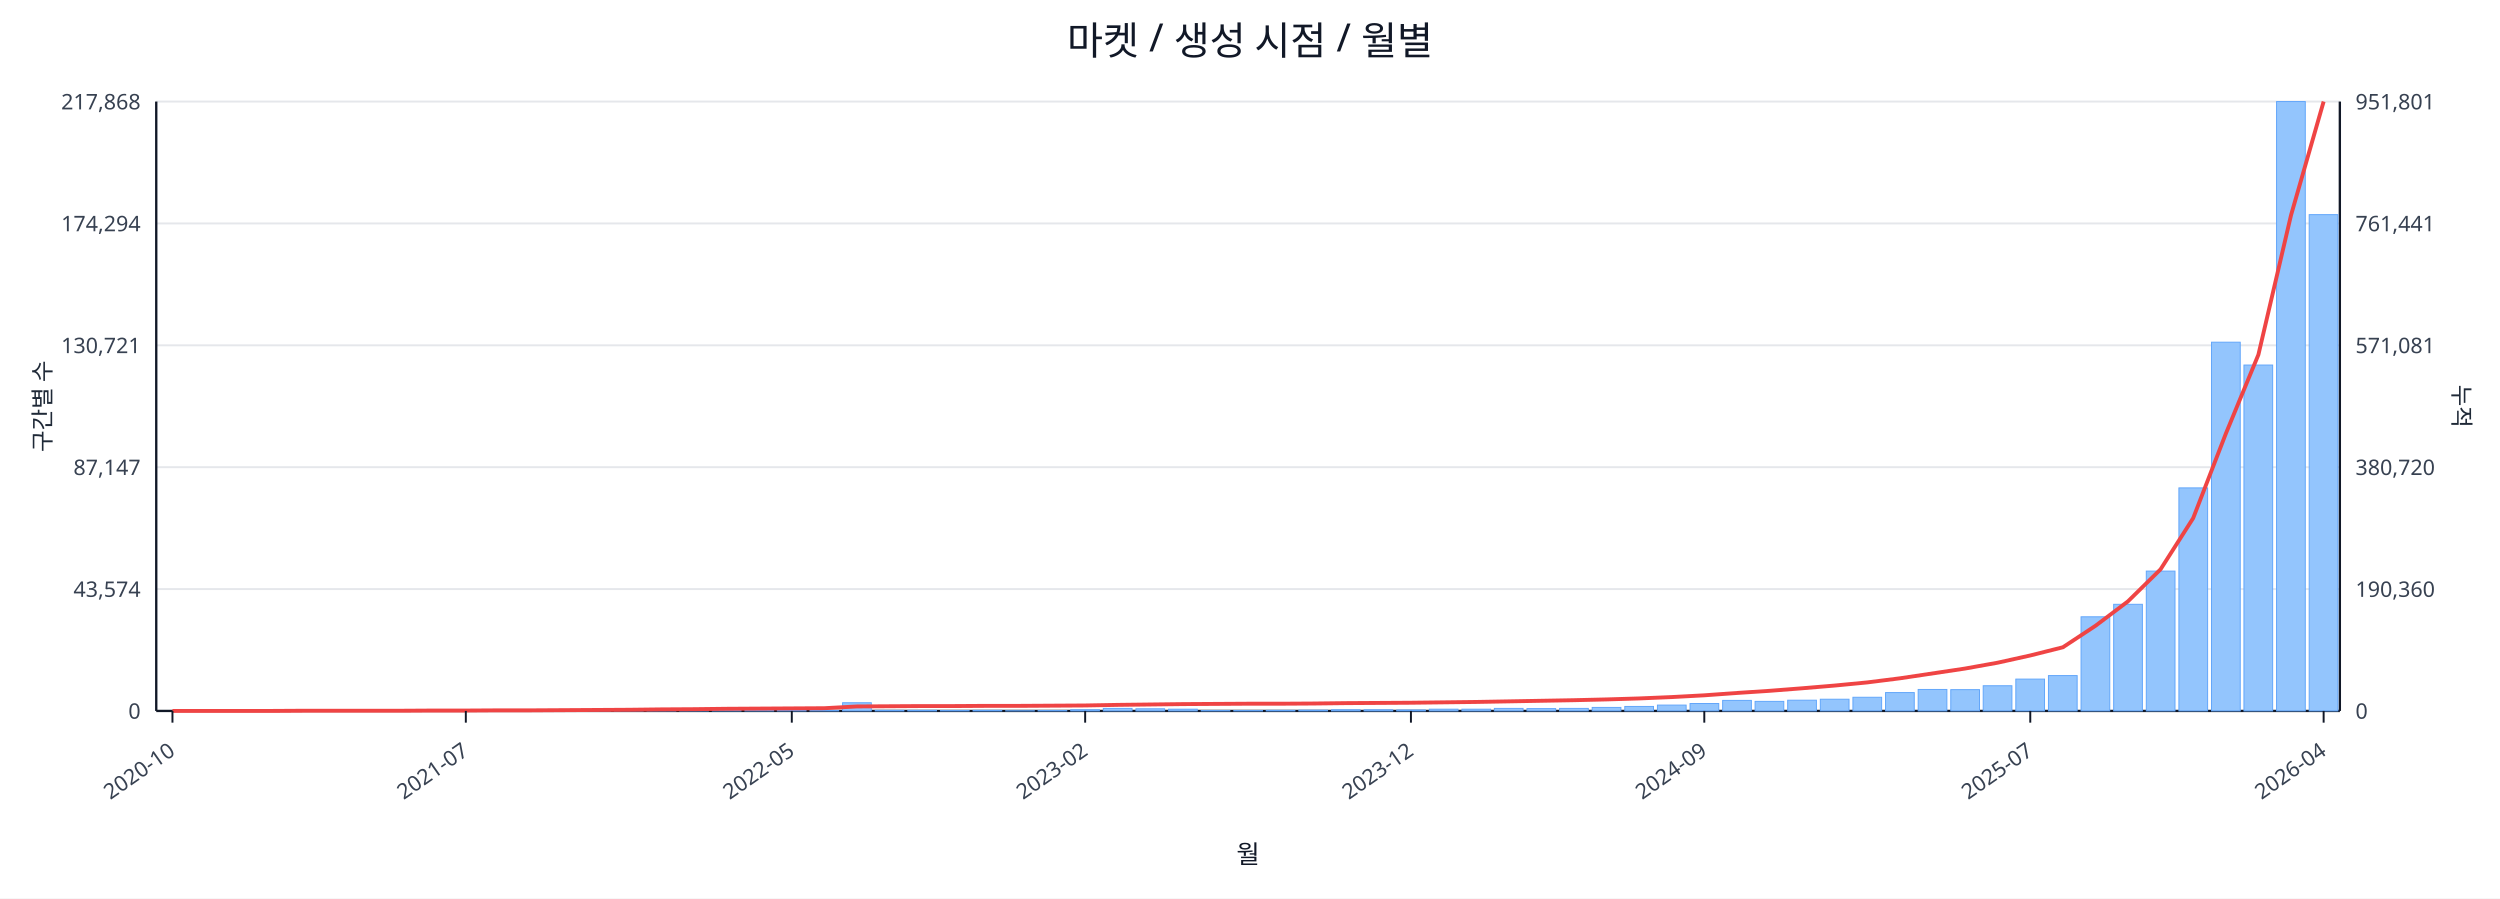
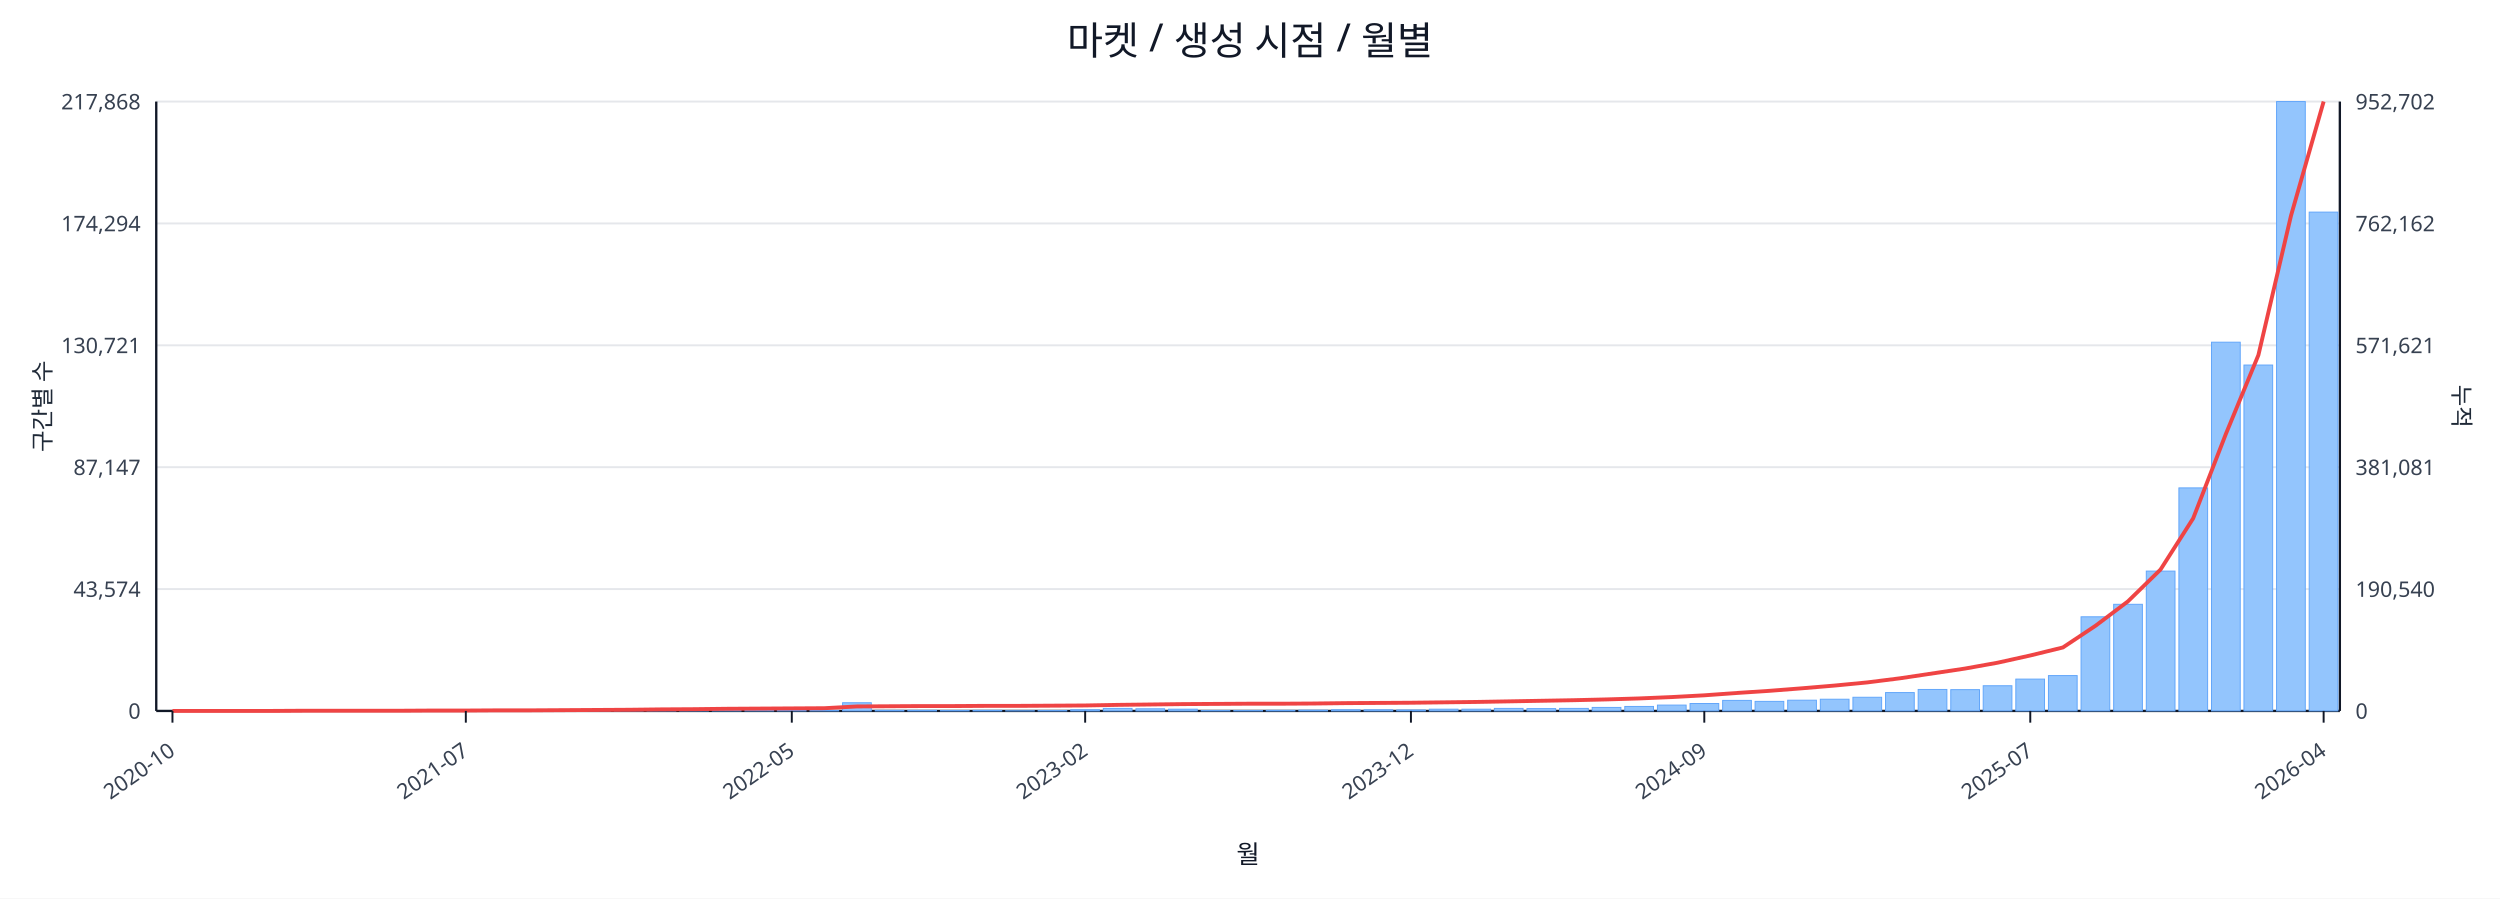
<svg xmlns="http://www.w3.org/2000/svg" width="1280" height="460" viewBox="0 0 1280 460">
  <rect x="0" y="0" width="100%" height="100%" fill="#ffffff" />
  <text x="640.0" y="28" font-size="20" text-anchor="middle" font-family="sans-serif" fill="#111827">마켓 / 생성 시점 / 월별</text>
  <line x1="80.0" y1="52.0" x2="1198.0" y2="52.0" stroke="#e5e7eb" stroke-width="1" />
  <text x="72.0" y="56.0" font-size="11" text-anchor="end" font-family="sans-serif" fill="#374151">217,868</text>
-   <text x="1206.0" y="56.0" font-size="11" text-anchor="start" font-family="sans-serif" fill="#374151">951,801</text>
+   <text x="1206.0" y="56.0" font-size="11" text-anchor="start" font-family="sans-serif" fill="#374151">952,702</text>
  <line x1="80.0" y1="114.4" x2="1198.0" y2="114.4" stroke="#e5e7eb" stroke-width="1" />
  <text x="72.0" y="118.4" font-size="11" text-anchor="end" font-family="sans-serif" fill="#374151">174,294</text>
-   <text x="1206.0" y="118.4" font-size="11" text-anchor="start" font-family="sans-serif" fill="#374151">761,441</text>
+   <text x="1206.0" y="118.4" font-size="11" text-anchor="start" font-family="sans-serif" fill="#374151">762,162</text>
  <line x1="80.0" y1="176.8" x2="1198.0" y2="176.8" stroke="#e5e7eb" stroke-width="1" />
  <text x="72.0" y="180.8" font-size="11" text-anchor="end" font-family="sans-serif" fill="#374151">130,721</text>
-   <text x="1206.0" y="180.8" font-size="11" text-anchor="start" font-family="sans-serif" fill="#374151">571,081</text>
+   <text x="1206.0" y="180.8" font-size="11" text-anchor="start" font-family="sans-serif" fill="#374151">571,621</text>
  <line x1="80.0" y1="239.2" x2="1198.0" y2="239.2" stroke="#e5e7eb" stroke-width="1" />
  <text x="72.0" y="243.2" font-size="11" text-anchor="end" font-family="sans-serif" fill="#374151">87,147</text>
-   <text x="1206.0" y="243.2" font-size="11" text-anchor="start" font-family="sans-serif" fill="#374151">380,720</text>
+   <text x="1206.0" y="243.2" font-size="11" text-anchor="start" font-family="sans-serif" fill="#374151">381,081</text>
  <line x1="80.0" y1="301.6" x2="1198.0" y2="301.6" stroke="#e5e7eb" stroke-width="1" />
  <text x="72.0" y="305.6" font-size="11" text-anchor="end" font-family="sans-serif" fill="#374151">43,574</text>
-   <text x="1206.0" y="305.6" font-size="11" text-anchor="start" font-family="sans-serif" fill="#374151">190,360</text>
+   <text x="1206.0" y="305.6" font-size="11" text-anchor="start" font-family="sans-serif" fill="#374151">190,540</text>
  <line x1="80.0" y1="364.0" x2="1198.0" y2="364.0" stroke="#e5e7eb" stroke-width="1" />
  <text x="72.0" y="368.0" font-size="11" text-anchor="end" font-family="sans-serif" fill="#374151">0</text>
  <text x="1206.0" y="368.0" font-size="11" text-anchor="start" font-family="sans-serif" fill="#374151">0</text>
  <line x1="80.0" y1="364.0" x2="1198.0" y2="364.0" stroke="#111827" stroke-width="1.2" />
  <line x1="80.0" y1="52.0" x2="80.0" y2="364.0" stroke="#111827" stroke-width="1.2" />
  <line x1="1198.0" y1="52.0" x2="1198.0" y2="364.0" stroke="#111827" stroke-width="1.2" />
  <rect x="81.0" y="364.0" width="14.7" height="0.0" fill="#93c5fd" stroke="#60a5fa" stroke-width="0.5" />
  <rect x="97.7" y="364.0" width="14.7" height="0.0" fill="#93c5fd" stroke="#60a5fa" stroke-width="0.5" />
  <rect x="114.4" y="364.0" width="14.7" height="0.0" fill="#93c5fd" stroke="#60a5fa" stroke-width="0.5" />
  <rect x="131.1" y="363.9" width="14.7" height="0.1" fill="#93c5fd" stroke="#60a5fa" stroke-width="0.5" />
  <rect x="147.7" y="363.9" width="14.7" height="0.1" fill="#93c5fd" stroke="#60a5fa" stroke-width="0.5" />
  <rect x="164.4" y="363.9" width="14.7" height="0.1" fill="#93c5fd" stroke="#60a5fa" stroke-width="0.5" />
  <rect x="181.1" y="363.9" width="14.7" height="0.1" fill="#93c5fd" stroke="#60a5fa" stroke-width="0.5" />
  <rect x="197.8" y="363.8" width="14.7" height="0.2" fill="#93c5fd" stroke="#60a5fa" stroke-width="0.5" />
  <rect x="214.5" y="363.7" width="14.7" height="0.3" fill="#93c5fd" stroke="#60a5fa" stroke-width="0.5" />
  <rect x="231.2" y="363.8" width="14.7" height="0.2" fill="#93c5fd" stroke="#60a5fa" stroke-width="0.5" />
  <rect x="247.9" y="363.8" width="14.7" height="0.2" fill="#93c5fd" stroke="#60a5fa" stroke-width="0.5" />
  <rect x="264.6" y="363.9" width="14.7" height="0.1" fill="#93c5fd" stroke="#60a5fa" stroke-width="0.5" />
  <rect x="281.2" y="363.7" width="14.7" height="0.3" fill="#93c5fd" stroke="#60a5fa" stroke-width="0.5" />
  <rect x="297.9" y="363.4" width="14.7" height="0.6" fill="#93c5fd" stroke="#60a5fa" stroke-width="0.5" />
  <rect x="314.6" y="363.5" width="14.7" height="0.5" fill="#93c5fd" stroke="#60a5fa" stroke-width="0.5" />
  <rect x="331.3" y="363.1" width="14.7" height="0.9" fill="#93c5fd" stroke="#60a5fa" stroke-width="0.5" />
  <rect x="348.0" y="363.5" width="14.7" height="0.5" fill="#93c5fd" stroke="#60a5fa" stroke-width="0.5" />
  <rect x="364.7" y="363.3" width="14.7" height="0.7" fill="#93c5fd" stroke="#60a5fa" stroke-width="0.5" />
  <rect x="381.4" y="363.4" width="14.7" height="0.6" fill="#93c5fd" stroke="#60a5fa" stroke-width="0.5" />
  <rect x="398.0" y="363.6" width="14.7" height="0.4" fill="#93c5fd" stroke="#60a5fa" stroke-width="0.5" />
  <rect x="414.7" y="363.8" width="14.7" height="0.2" fill="#93c5fd" stroke="#60a5fa" stroke-width="0.5" />
  <rect x="431.4" y="359.8" width="14.7" height="4.2" fill="#93c5fd" stroke="#60a5fa" stroke-width="0.5" />
  <rect x="448.1" y="363.7" width="14.7" height="0.3" fill="#93c5fd" stroke="#60a5fa" stroke-width="0.5" />
  <rect x="464.8" y="363.7" width="14.7" height="0.3" fill="#93c5fd" stroke="#60a5fa" stroke-width="0.5" />
  <rect x="481.5" y="363.8" width="14.7" height="0.2" fill="#93c5fd" stroke="#60a5fa" stroke-width="0.5" />
  <rect x="498.2" y="363.7" width="14.7" height="0.3" fill="#93c5fd" stroke="#60a5fa" stroke-width="0.5" />
  <rect x="514.9" y="363.9" width="14.7" height="0.1" fill="#93c5fd" stroke="#60a5fa" stroke-width="0.5" />
  <rect x="531.5" y="363.8" width="14.7" height="0.2" fill="#93c5fd" stroke="#60a5fa" stroke-width="0.5" />
  <rect x="548.2" y="363.4" width="14.7" height="0.6" fill="#93c5fd" stroke="#60a5fa" stroke-width="0.5" />
  <rect x="564.9" y="362.7" width="14.7" height="1.3" fill="#93c5fd" stroke="#60a5fa" stroke-width="0.5" />
  <rect x="581.6" y="362.9" width="14.7" height="1.1" fill="#93c5fd" stroke="#60a5fa" stroke-width="0.5" />
  <rect x="598.3" y="363.1" width="14.7" height="0.9" fill="#93c5fd" stroke="#60a5fa" stroke-width="0.5" />
  <rect x="615.0" y="363.8" width="14.7" height="0.2" fill="#93c5fd" stroke="#60a5fa" stroke-width="0.5" />
  <rect x="631.7" y="363.8" width="14.7" height="0.2" fill="#93c5fd" stroke="#60a5fa" stroke-width="0.5" />
  <rect x="648.3" y="363.7" width="14.7" height="0.3" fill="#93c5fd" stroke="#60a5fa" stroke-width="0.5" />
  <rect x="665.0" y="363.6" width="14.7" height="0.4" fill="#93c5fd" stroke="#60a5fa" stroke-width="0.5" />
  <rect x="681.7" y="363.4" width="14.7" height="0.6" fill="#93c5fd" stroke="#60a5fa" stroke-width="0.5" />
  <rect x="698.4" y="363.4" width="14.7" height="0.6" fill="#93c5fd" stroke="#60a5fa" stroke-width="0.5" />
  <rect x="715.1" y="363.5" width="14.7" height="0.5" fill="#93c5fd" stroke="#60a5fa" stroke-width="0.5" />
  <rect x="731.8" y="363.1" width="14.7" height="0.9" fill="#93c5fd" stroke="#60a5fa" stroke-width="0.5" />
  <rect x="748.5" y="363.1" width="14.7" height="0.9" fill="#93c5fd" stroke="#60a5fa" stroke-width="0.5" />
  <rect x="765.1" y="362.7" width="14.7" height="1.3" fill="#93c5fd" stroke="#60a5fa" stroke-width="0.5" />
  <rect x="781.8" y="362.8" width="14.7" height="1.2" fill="#93c5fd" stroke="#60a5fa" stroke-width="0.5" />
  <rect x="798.5" y="362.7" width="14.7" height="1.3" fill="#93c5fd" stroke="#60a5fa" stroke-width="0.5" />
  <rect x="815.2" y="362.2" width="14.7" height="1.8" fill="#93c5fd" stroke="#60a5fa" stroke-width="0.5" />
  <rect x="831.9" y="361.7" width="14.7" height="2.3" fill="#93c5fd" stroke="#60a5fa" stroke-width="0.5" />
  <rect x="848.6" y="361.0" width="14.7" height="3.0" fill="#93c5fd" stroke="#60a5fa" stroke-width="0.5" />
  <rect x="865.3" y="360.2" width="14.7" height="3.8" fill="#93c5fd" stroke="#60a5fa" stroke-width="0.5" />
  <rect x="882.0" y="358.6" width="14.7" height="5.4" fill="#93c5fd" stroke="#60a5fa" stroke-width="0.5" />
  <rect x="898.6" y="359.1" width="14.7" height="4.9" fill="#93c5fd" stroke="#60a5fa" stroke-width="0.5" />
  <rect x="915.3" y="358.5" width="14.7" height="5.5" fill="#93c5fd" stroke="#60a5fa" stroke-width="0.5" />
  <rect x="932.0" y="358.0" width="14.7" height="6.0" fill="#93c5fd" stroke="#60a5fa" stroke-width="0.5" />
  <rect x="948.7" y="357.0" width="14.7" height="7.0" fill="#93c5fd" stroke="#60a5fa" stroke-width="0.5" />
  <rect x="965.4" y="354.6" width="14.7" height="9.4" fill="#93c5fd" stroke="#60a5fa" stroke-width="0.5" />
  <rect x="982.1" y="353.0" width="14.7" height="11.0" fill="#93c5fd" stroke="#60a5fa" stroke-width="0.5" />
  <rect x="998.8" y="353.1" width="14.7" height="10.9" fill="#93c5fd" stroke="#60a5fa" stroke-width="0.5" />
  <rect x="1015.4" y="351.1" width="14.7" height="12.9" fill="#93c5fd" stroke="#60a5fa" stroke-width="0.5" />
  <rect x="1032.1" y="347.7" width="14.7" height="16.3" fill="#93c5fd" stroke="#60a5fa" stroke-width="0.5" />
  <rect x="1048.8" y="345.9" width="14.7" height="18.1" fill="#93c5fd" stroke="#60a5fa" stroke-width="0.5" />
  <rect x="1065.5" y="315.8" width="14.7" height="48.2" fill="#93c5fd" stroke="#60a5fa" stroke-width="0.5" />
  <rect x="1082.2" y="309.4" width="14.7" height="54.6" fill="#93c5fd" stroke="#60a5fa" stroke-width="0.5" />
  <rect x="1098.9" y="292.4" width="14.7" height="71.6" fill="#93c5fd" stroke="#60a5fa" stroke-width="0.5" />
  <rect x="1115.6" y="249.8" width="14.7" height="114.2" fill="#93c5fd" stroke="#60a5fa" stroke-width="0.5" />
  <rect x="1132.3" y="175.2" width="14.7" height="188.8" fill="#93c5fd" stroke="#60a5fa" stroke-width="0.5" />
  <rect x="1148.9" y="186.9" width="14.7" height="177.1" fill="#93c5fd" stroke="#60a5fa" stroke-width="0.5" />
  <rect x="1165.6" y="52.0" width="14.7" height="312.0" fill="#93c5fd" stroke="#60a5fa" stroke-width="0.5" />
-   <rect x="1182.3" y="109.9" width="14.7" height="254.1" fill="#93c5fd" stroke="#60a5fa" stroke-width="0.5" />
-   <polyline fill="none" stroke="#ef4444" stroke-width="2" points="88.3,364.0 105.0,364.0 121.7,364.0 138.4,364.0 155.1,363.9 171.8,363.9 188.5,363.9 205.1,363.9 221.8,363.8 238.5,363.8 255.2,363.7 271.9,363.7 288.6,363.6 305.3,363.5 322.0,363.4 338.6,363.2 355.3,363.1 372.0,362.9 388.7,362.8 405.4,362.7 422.1,362.6 438.8,361.7 455.4,361.6 472.1,361.5 488.8,361.5 505.5,361.4 522.2,361.4 538.9,361.3 555.6,361.2 572.3,360.9 588.9,360.7 605.6,360.5 622.3,360.4 639.0,360.3 655.7,360.3 672.4,360.2 689.1,360.0 705.7,359.9 722.4,359.8 739.1,359.6 755.8,359.4 772.5,359.1 789.2,358.8 805.9,358.5 822.6,358.1 839.2,357.6 855.9,356.9 872.6,356.0 889.3,354.8 906.0,353.7 922.7,352.4 939.4,351.0 956.0,349.4 972.7,347.3 989.4,344.8 1006.1,342.3 1022.8,339.3 1039.5,335.6 1056.2,331.4 1072.9,320.4 1089.5,307.9 1106.2,291.5 1122.9,265.3 1139.6,222.1 1156.3,181.6 1173.0,110.2 1189.7,52.0" />
+   <rect x="1182.3" y="108.6" width="14.7" height="255.4" fill="#93c5fd" stroke="#60a5fa" stroke-width="0.5" />
+   <polyline fill="none" stroke="#ef4444" stroke-width="2" points="88.3,364.0 105.0,364.0 121.7,364.0 138.4,364.0 155.1,363.9 171.8,363.9 188.5,363.9 205.1,363.9 221.8,363.8 238.5,363.8 255.2,363.7 271.9,363.7 288.6,363.6 305.3,363.5 322.0,363.4 338.6,363.2 355.3,363.1 372.0,362.9 388.7,362.8 405.4,362.7 422.1,362.6 438.8,361.7 455.4,361.6 472.1,361.5 488.8,361.5 505.5,361.4 522.2,361.4 538.9,361.3 555.6,361.2 572.3,360.9 588.9,360.7 605.6,360.5 622.3,360.4 639.0,360.3 655.7,360.3 672.4,360.2 689.1,360.0 705.7,359.9 722.4,359.8 739.1,359.6 755.8,359.4 772.5,359.1 789.2,358.8 805.9,358.5 822.6,358.1 839.2,357.6 855.9,356.9 872.6,356.0 889.3,354.8 906.0,353.7 922.7,352.4 939.4,351.0 956.0,349.4 972.7,347.3 989.4,344.8 1006.1,342.3 1022.8,339.3 1039.5,335.6 1056.2,331.5 1072.9,320.4 1089.5,307.9 1106.2,291.6 1122.9,265.4 1139.6,222.3 1156.3,181.8 1173.0,110.4 1189.7,52.0" />
  <line x1="88.3" y1="364.0" x2="88.3" y2="370.0" stroke="#111827" stroke-width="1" />
  <text x="90.3" y="386.0" font-size="11" text-anchor="end" transform="rotate(-35 90.3 386.0)" font-family="sans-serif" fill="#374151">2020-10</text>
  <line x1="238.5" y1="364.0" x2="238.5" y2="370.0" stroke="#111827" stroke-width="1" />
  <text x="240.5" y="386.0" font-size="11" text-anchor="end" transform="rotate(-35 240.5 386.0)" font-family="sans-serif" fill="#374151">2021-07</text>
  <line x1="405.4" y1="364.0" x2="405.4" y2="370.0" stroke="#111827" stroke-width="1" />
  <text x="407.4" y="386.0" font-size="11" text-anchor="end" transform="rotate(-35 407.4 386.0)" font-family="sans-serif" fill="#374151">2022-05</text>
  <line x1="555.6" y1="364.0" x2="555.6" y2="370.0" stroke="#111827" stroke-width="1" />
  <text x="557.6" y="386.0" font-size="11" text-anchor="end" transform="rotate(-35 557.6 386.0)" font-family="sans-serif" fill="#374151">2023-02</text>
  <line x1="722.4" y1="364.0" x2="722.4" y2="370.0" stroke="#111827" stroke-width="1" />
  <text x="724.4" y="386.0" font-size="11" text-anchor="end" transform="rotate(-35 724.4 386.0)" font-family="sans-serif" fill="#374151">2023-12</text>
  <line x1="872.6" y1="364.0" x2="872.6" y2="370.0" stroke="#111827" stroke-width="1" />
  <text x="874.6" y="386.0" font-size="11" text-anchor="end" transform="rotate(-35 874.6 386.0)" font-family="sans-serif" fill="#374151">2024-09</text>
  <line x1="1039.5" y1="364.0" x2="1039.5" y2="370.0" stroke="#111827" stroke-width="1" />
  <text x="1041.5" y="386.0" font-size="11" text-anchor="end" transform="rotate(-35 1041.5 386.0)" font-family="sans-serif" fill="#374151">2025-07</text>
  <line x1="1189.7" y1="364.0" x2="1189.7" y2="370.0" stroke="#111827" stroke-width="1" />
  <text x="1191.7" y="386.0" font-size="11" text-anchor="end" transform="rotate(-35 1191.7 386.0)" font-family="sans-serif" fill="#374151">2026-04</text>
  <text x="26" y="208.0" font-size="12" transform="rotate(-90 26 208.0)" text-anchor="middle" font-family="sans-serif" fill="#1f2937">구간별 수</text>
  <text x="1256.0" y="208.0" font-size="12" transform="rotate(90 1256.0 208.0)" text-anchor="middle" font-family="sans-serif" fill="#1f2937">누적</text>
  <text x="639.0" y="442.0" font-size="13" text-anchor="middle" font-family="sans-serif" fill="#111827">월</text>
</svg>
